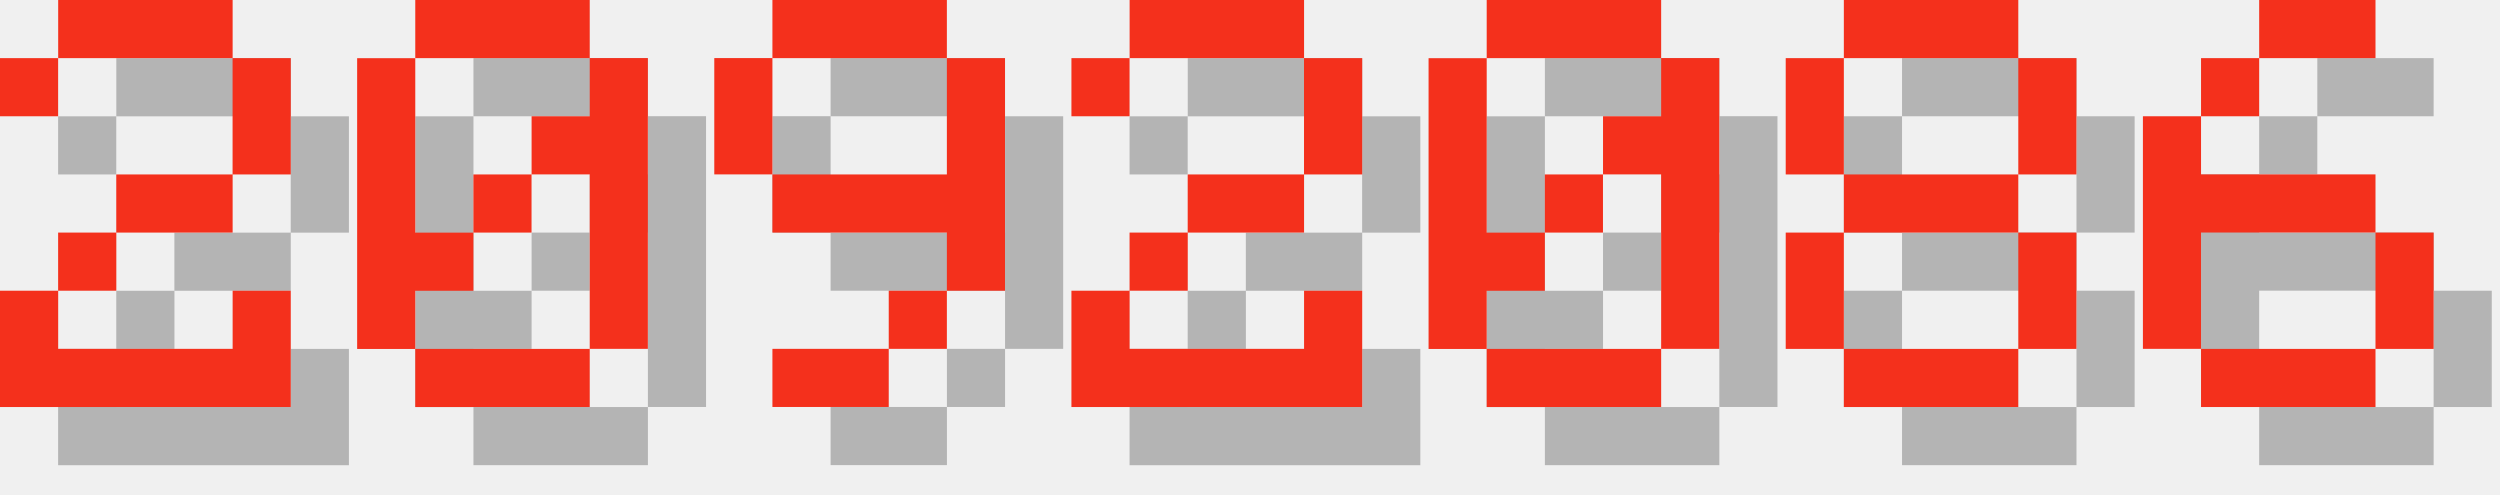
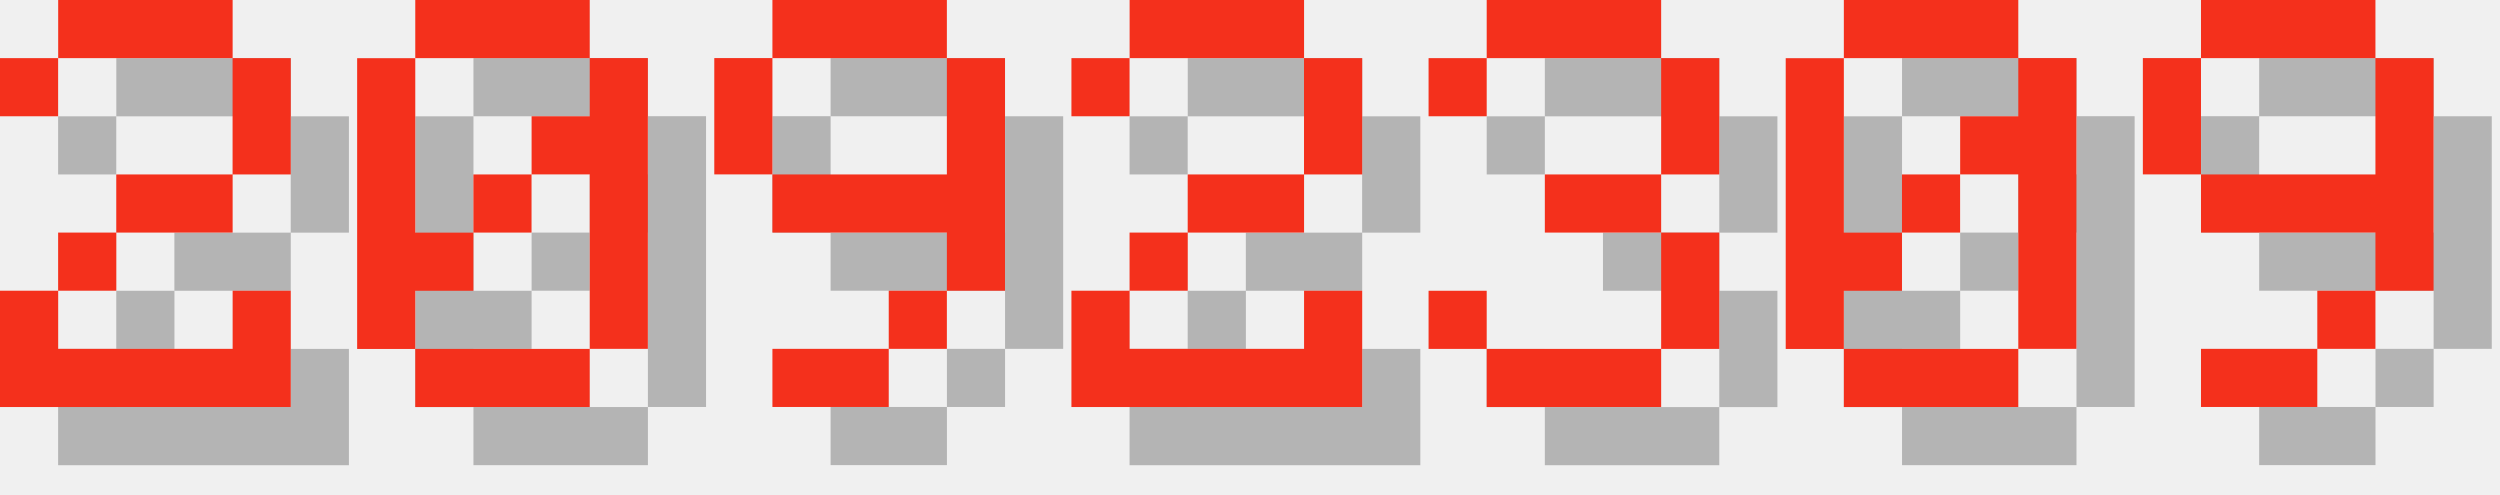
<svg xmlns="http://www.w3.org/2000/svg" version="1.1" width="182.0" height="36">
  <style>
        .text-foreground {
            fill: #F4301C;
        }
        .text-shadow {
            fill: #000000;
            fill-opacity: 0.25;
        }
    </style>
  <g class="digit" id="digit_2" transform="translate(0.0, 0), scale(4)">
    <path id="digit_2_shadow" class="text-shadow" d="m1.058 2.117v1.058h1.058v-1.058h3.175v2.117h-2.117v1.058h-1.058v1.058h-1.058v2.117h5.292v-2.117h-1.058v1.058h-3.175v-1.058h1.058v-1.058h2.117v-1.058h1.058v-2.117h-1.058v-1.058h-3.175v1.058h-1.058z" fill-opacity=".5" style="paint-order:stroke fill markers" />
    <path id="digit_2_fg" class="text-foreground" d="m0 1.058v1.058h1.058v-1.058h3.175v2.117h-2.117v1.058h-1.058v1.058h-1.058v2.117h5.292v-2.117h-1.058v1.058h-3.175v-1.058h1.058v-1.058h2.117v-1.058h1.058v-2.117h-1.058v-1.058h-3.175v1.058h-1.058z" fill="#fff" style="paint-order:stroke fill markers" />
  </g>
  <g class="digit" id="digit_0" transform="translate(26.0, 0), scale(4)">
    <path id="digit_0_shadow" class="text-shadow" d="m2.117 1.058v1.058h3.175v-1.058h-3.175zm3.175 1.058v1.058h-1.058v1.058h1.058v3.175h1.058v-5.292h-1.058zm0 5.292h-3.175v1.058h3.175v-1.058zm-3.175 0v-1.058h1.058v-1.058h-1.058v-3.175h-1.058v5.292h1.058zm1.058-2.117h1.058v-1.058h-1.058v1.058z" fill-opacity=".5" style="paint-order:stroke fill markers" />
    <path id="digit_0_fg" class="text-foreground" d="m1.058 0v1.058h3.175v-1.058h-3.175zm3.175 1.058v1.058h-1.058v1.058h1.058v3.175h1.058v-5.292h-1.058zm0 5.292h-3.175v1.058h3.175v-1.058zm-3.175 0v-1.058h1.058v-1.058h-1.058v-3.175h-1.058v5.292h1.058zm1.058-2.117h1.058v-1.058h-1.058v1.058z" fill="#fff" style="paint-order:stroke fill markers" />
  </g>
  <g class="digit" id="digit_9" transform="translate(52.0, 0), scale(4)">
    <path id="digit_9_shadow" class="text-shadow" d="m2.117 1.058v1.058h3.175v-1.058h-3.175zm3.175 1.058v2.117h-3.175v1.058h3.175v1.058h1.058v-4.233h-1.058zm0 4.233h-1.058v1.058h1.058v-1.058zm-1.058 1.058h-2.117v1.058h2.117v-1.058zm-2.117-3.175v-2.117h-1.058v2.117h1.058z" fill-opacity=".5" style="paint-order:stroke fill markers" />
    <path id="digit_9_fg" class="text-foreground" d="m1.058 0v1.058h3.175v-1.058h-3.175zm3.175 1.058v2.117h-3.175v1.058h3.175v1.058h1.058v-4.233h-1.058zm0 4.233h-1.058v1.058h1.058v-1.058zm-1.058 1.058h-2.117v1.058h2.117v-1.058zm-2.117-3.175v-2.117h-1.058v2.117h1.058z" fill="#fff" style="paint-order:stroke fill markers" />
  </g>
  <g class="digit" id="digit_2" transform="translate(78.0, 0), scale(4)">
    <path id="digit_2_shadow" class="text-shadow" d="m1.058 2.117v1.058h1.058v-1.058h3.175v2.117h-2.117v1.058h-1.058v1.058h-1.058v2.117h5.292v-2.117h-1.058v1.058h-3.175v-1.058h1.058v-1.058h2.117v-1.058h1.058v-2.117h-1.058v-1.058h-3.175v1.058h-1.058z" fill-opacity=".5" style="paint-order:stroke fill markers" />
    <path id="digit_2_fg" class="text-foreground" d="m0 1.058v1.058h1.058v-1.058h3.175v2.117h-2.117v1.058h-1.058v1.058h-1.058v2.117h5.292v-2.117h-1.058v1.058h-3.175v-1.058h1.058v-1.058h2.117v-1.058h1.058v-2.117h-1.058v-1.058h-3.175v1.058h-1.058z" fill="#fff" style="paint-order:stroke fill markers" />
  </g>
-   <g class="digit" id="digit_0" transform="translate(104.0, 0), scale(4)">
+   <g class="digit" id="digit_3" transform="translate(104.0, 0), scale(4)">
+     <path id="digit_3_shadow" class="text-shadow" d="m1.058 2.117v1.058h1.058v-1.058h3.175v2.117h-2.117v1.058h2.117v2.117h-3.175v-1.058h-1.058v1.058h1.058v1.058h3.175v-1.058h1.058v-2.117h-1.058v-1.058h1.058v-2.117h-1.058v-1.058h-3.175v1.058h-1.058z" fill-opacity=".5" style="paint-order:stroke fill markers" />
+     <path id="digit_3_fg" class="text-foreground" d="m0 1.058v1.058h1.058v-1.058h3.175v2.117h-2.117v1.058h2.117v2.117h-3.175v-1.058h-1.058v1.058h1.058v1.058h3.175v-1.058h1.058v-2.117h-1.058v-1.058h1.058v-2.117h-1.058v-1.058h-3.175v1.058h-1.058z" fill="#fff" style="paint-order:stroke fill markers" />
+   </g>
+   <g class="digit" id="digit_0" transform="translate(130.0, 0), scale(4)">
    <path id="digit_0_shadow" class="text-shadow" d="m2.117 1.058v1.058h3.175v-1.058h-3.175zm3.175 1.058v1.058h-1.058v1.058h1.058v3.175h1.058v-5.292h-1.058zm0 5.292h-3.175v1.058h3.175v-1.058zm-3.175 0v-1.058h1.058v-1.058h-1.058v-3.175h-1.058v5.292h1.058zm1.058-2.117h1.058v-1.058h-1.058v1.058z" fill-opacity=".5" style="paint-order:stroke fill markers" />
    <path id="digit_0_fg" class="text-foreground" d="m1.058 0v1.058h3.175v-1.058h-3.175zm3.175 1.058v1.058h-1.058v1.058h1.058v3.175h1.058v-5.292h-1.058zm0 5.292h-3.175v1.058h3.175v-1.058zm-3.175 0v-1.058h1.058v-1.058h-1.058v-3.175h-1.058v5.292h1.058zm1.058-2.117h1.058v-1.058h-1.058v1.058z" fill="#fff" style="paint-order:stroke fill markers" />
  </g>
-   <g class="digit" id="digit_8" transform="translate(130.0, 0), scale(4)">
-     <path id="digit_8_shadow" class="text-shadow" d="m2.117 1.058v1.058h3.175v-1.058h-3.175zm3.175 1.058v2.117h1.058v-2.117h-1.058zm0 2.117h-3.175v1.058h3.175v-1.058zm0 1.058v2.117h1.058v-2.117h-1.058zm0 2.117h-3.175v1.058h3.175v-1.058zm-3.175 0v-2.117h-1.058v2.117h1.058zm0-3.175v-2.117h-1.058v2.117h1.058z" fill-opacity=".5" style="paint-order:stroke fill markers" />
-     <path id="digit_8_fg" class="text-foreground" d="m1.058 0v1.058h3.175v-1.058h-3.175zm3.175 1.058v2.117h1.058v-2.117h-1.058zm0 2.117h-3.175v1.058h3.175v-1.058zm0 1.058v2.117h1.058v-2.117h-1.058zm0 2.117h-3.175v1.058h3.175v-1.058zm-3.175 0v-2.117h-1.058v2.117h1.058zm0-3.175v-2.117h-1.058v2.117h1.058z" fill="#fff" style="paint-order:stroke fill markers" />
-   </g>
-   <g class="digit" id="digit_6" transform="translate(156.0, 0), scale(4)">
-     <path id="digit_6_shadow" class="text-shadow" d="m3.175 1.058v1.058h2.117v-1.058h-2.117zm0 1.058h-1.058v1.058h1.058v-1.058zm-1.058 1.058h-1.058v4.233h1.058v-2.117h3.175v-1.058h-3.175v-1.058zm3.175 2.117v2.117h1.058v-2.117h-1.058zm0 2.117h-3.175v1.058h3.175v-1.058z" fill-opacity=".5" style="paint-order:stroke fill markers" />
-     <path id="digit_6_fg" class="text-foreground" d="m2.117 0v1.058h2.117v-1.058h-2.117zm0 1.058h-1.058v1.058h1.058v-1.058zm-1.058 1.058h-1.058v4.233h1.058v-2.117h3.175v-1.058h-3.175v-1.058zm3.175 2.117v2.117h1.058v-2.117h-1.058zm0 2.117h-3.175v1.058h3.175v-1.058z" fill="#fff" style="paint-order:stroke fill markers" />
+   <g class="digit" id="digit_9" transform="translate(156.0, 0), scale(4)">
+     <path id="digit_9_shadow" class="text-shadow" d="m2.117 1.058v1.058h3.175v-1.058h-3.175zm3.175 1.058v2.117h-3.175v1.058h3.175v1.058h1.058v-4.233h-1.058zm0 4.233h-1.058v1.058h1.058v-1.058zm-1.058 1.058h-2.117v1.058h2.117v-1.058zm-2.117-3.175v-2.117h-1.058v2.117h1.058z" fill-opacity=".5" style="paint-order:stroke fill markers" />
+     <path id="digit_9_fg" class="text-foreground" d="m1.058 0v1.058h3.175v-1.058h-3.175zm3.175 1.058v2.117h-3.175v1.058h3.175v1.058h1.058v-4.233h-1.058zm0 4.233h-1.058v1.058h1.058v-1.058zm-1.058 1.058h-2.117v1.058h2.117v-1.058zm-2.117-3.175v-2.117h-1.058v2.117h1.058z" fill="#fff" style="paint-order:stroke fill markers" />
  </g>
</svg>
